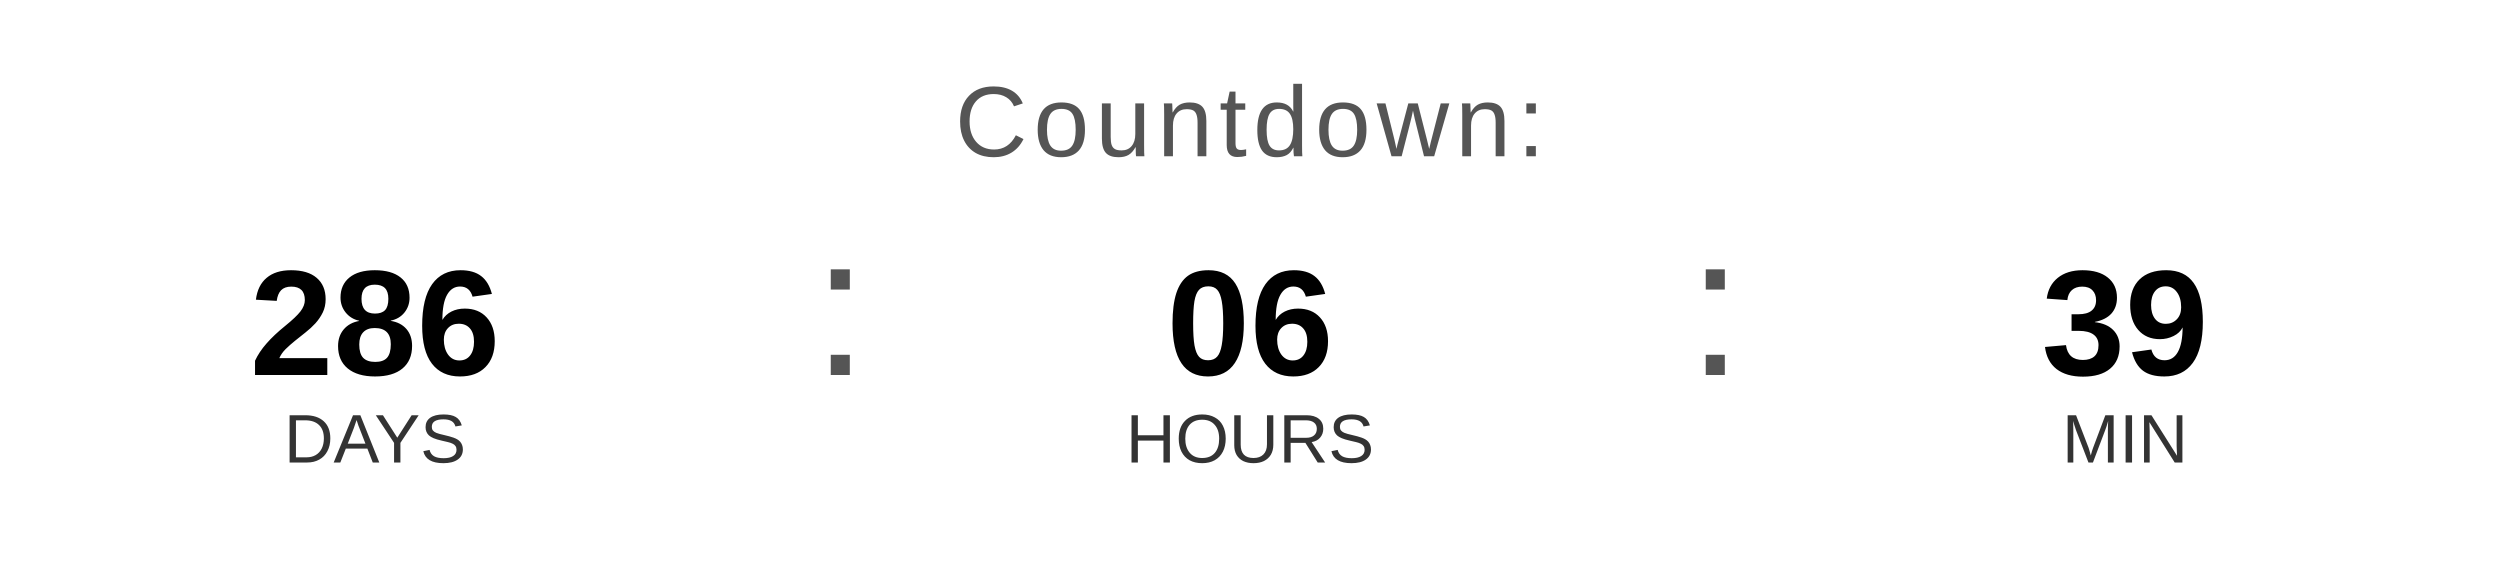
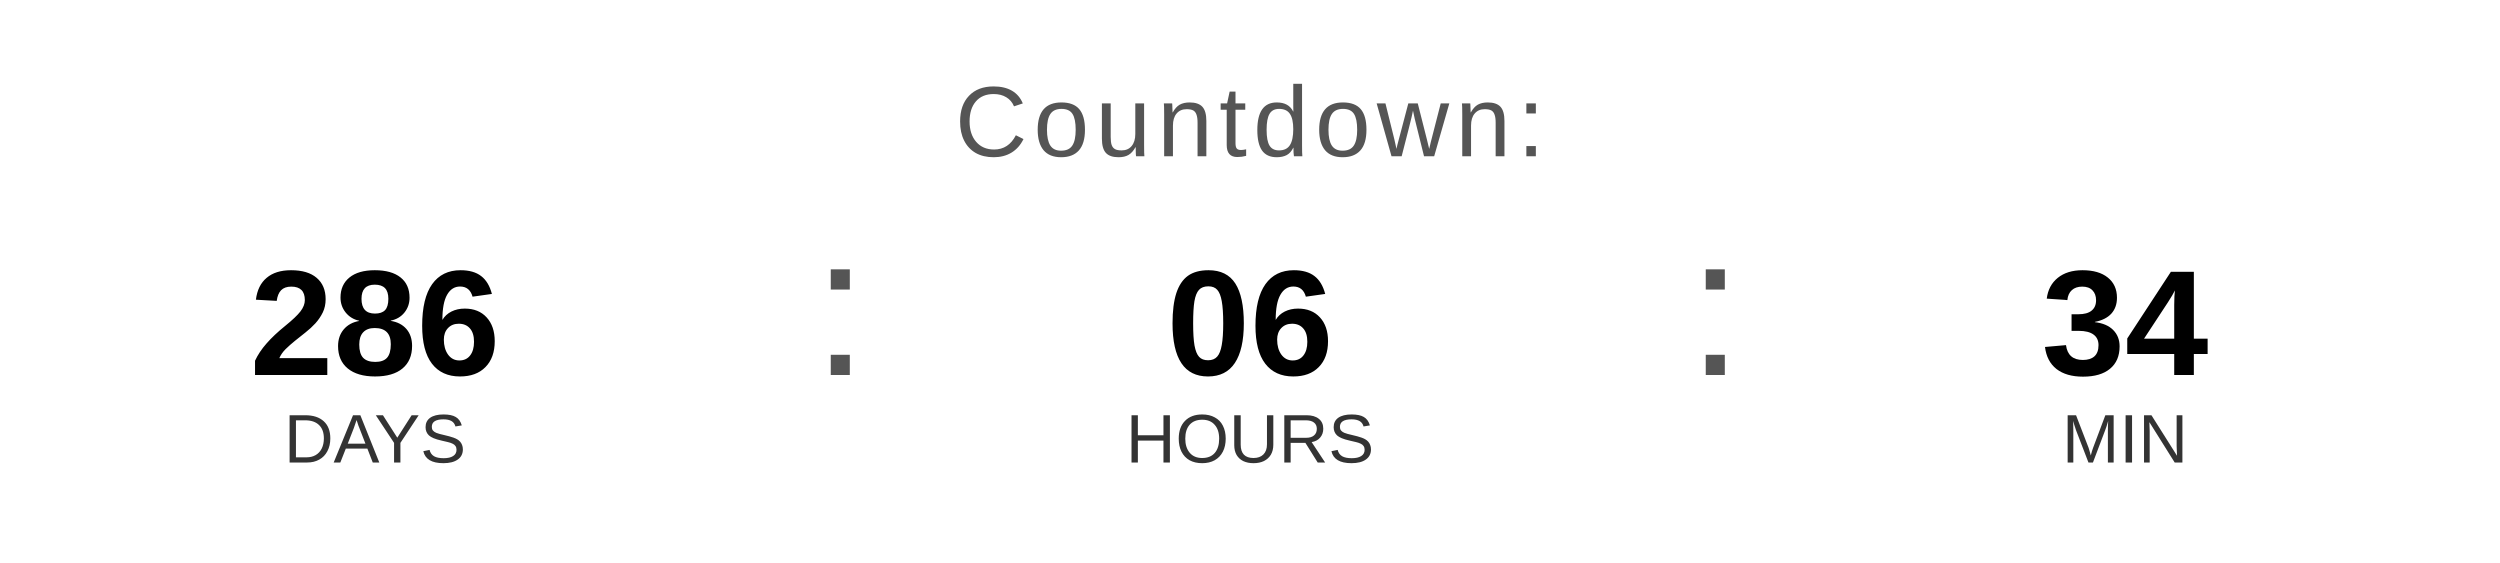
<svg xmlns="http://www.w3.org/2000/svg" width="400" height="90" viewBox="0 0 400 90">
  <text x="200" y="25" font-family="Arial, Helvetica, sans-serif" font-size="16" fill="#555555" text-anchor="middle" letter-spacing="1">
    Countdown:
  </text>
  <text x="60" y="60" font-family="Arial, Helvetica, sans-serif" font-size="24" font-weight="bold" fill="#000000" text-anchor="middle">286</text>
  <text x="60" y="74" font-family="Arial, Helvetica, sans-serif" font-size="11" fill="#333333" text-anchor="middle">DAYS</text>
  <text x="130" y="60" font-family="Arial, sans-serif" font-size="32" fill="#555555">:</text>
  <text x="200" y="60" font-family="Arial, Helvetica, sans-serif" font-size="24" font-weight="bold" fill="#000000" text-anchor="middle">06</text>
  <text x="200" y="74" font-family="Arial, Helvetica, sans-serif" font-size="11" fill="#333333" text-anchor="middle">HOURS</text>
  <text x="270" y="60" font-family="Arial, sans-serif" font-size="32" fill="#555555">:</text>
-   <text x="340" y="60" font-family="Arial, Helvetica, sans-serif" font-size="24" font-weight="bold" fill="#000000" text-anchor="middle">39</text>
+   <text x="340" y="60" font-family="Arial, Helvetica, sans-serif" font-size="24" font-weight="bold" fill="#000000" text-anchor="middle">34</text>
  <text x="340" y="74" font-family="Arial, Helvetica, sans-serif" font-size="11" fill="#333333" text-anchor="middle">MIN</text>
</svg>
